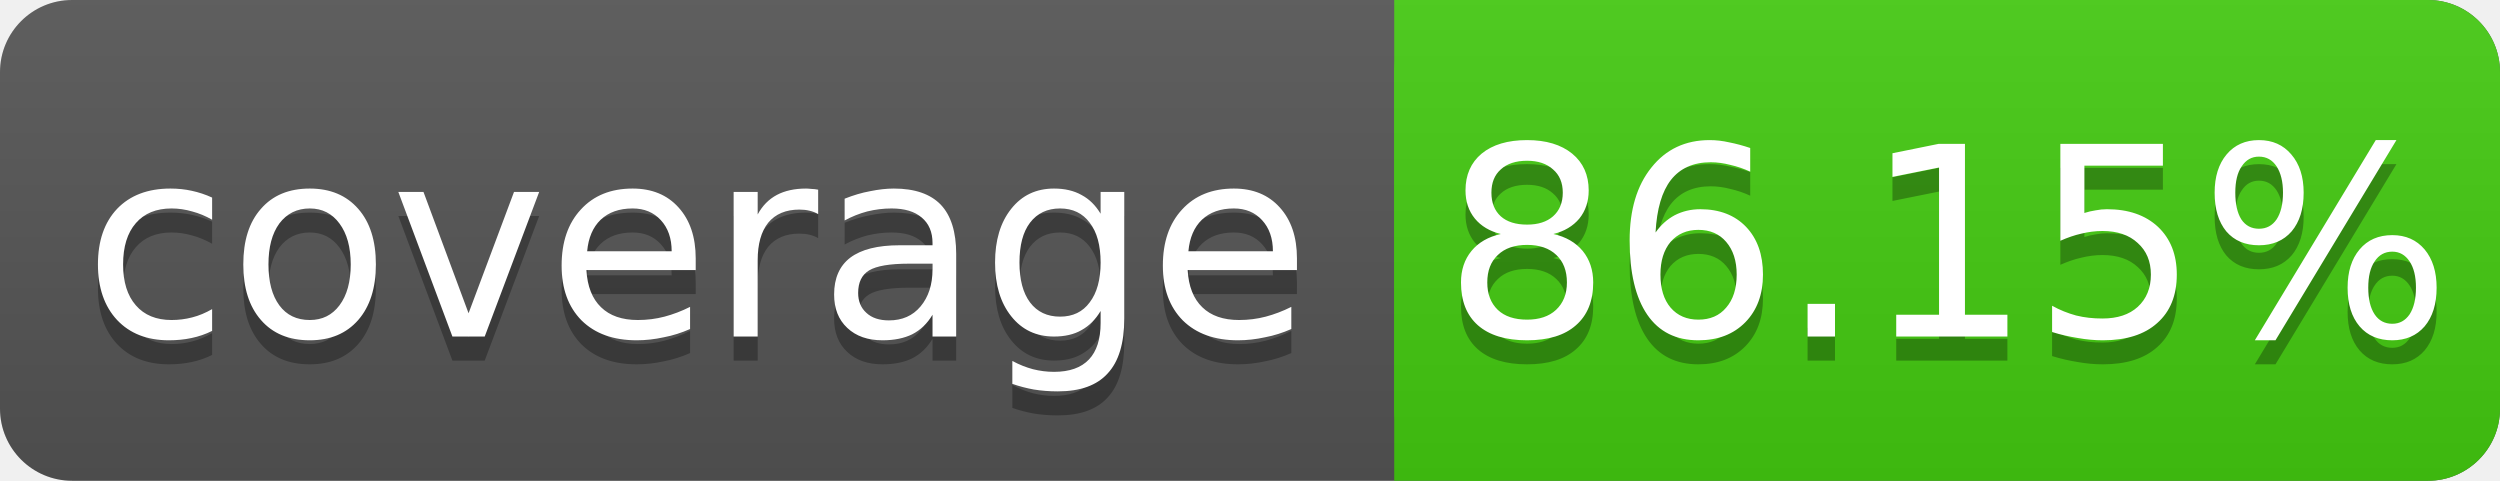
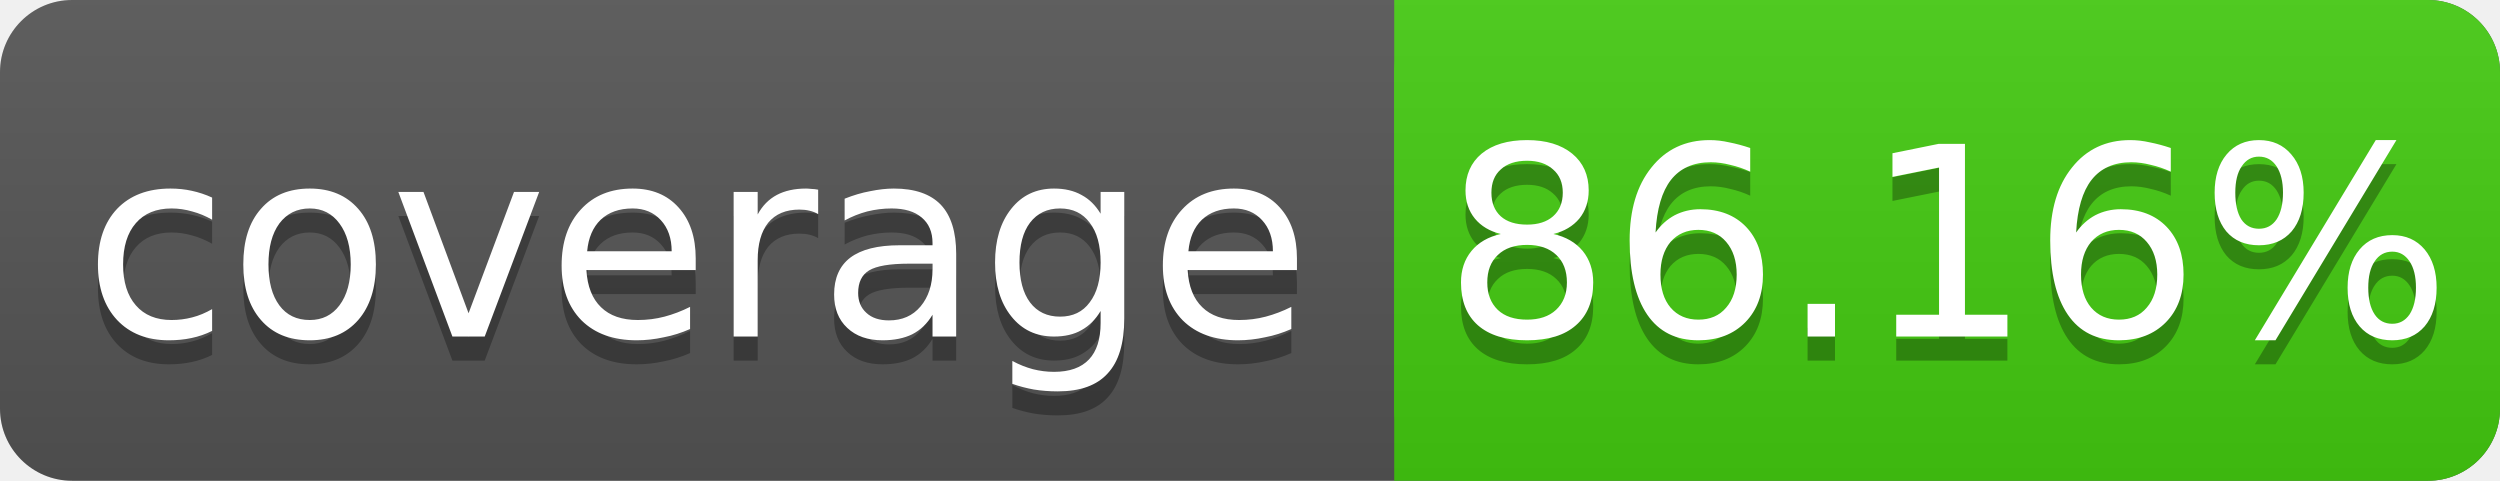
<svg xmlns="http://www.w3.org/2000/svg" width="104" height="20">
  <linearGradient id="s" x2="0" y2="100%">
    <stop offset="0" stop-color="#bbb" stop-opacity=".1" />
    <stop offset="1" stop-opacity=".1" />
  </linearGradient>
  <rect rx="3" width="104" height="20" fill="#555" />
  <rect rx="3" x="58" width="46" height="20" fill="#4c1" />
  <rect x="58" width="4" height="20" fill="#4c1" />
  <rect rx="3" width="104" height="20" fill="url(#s)" />
  <g fill="#fff" text-anchor="middle" font-family="DejaVu Sans,Verdana,Geneva,sans-serif" font-size="11">
    <text x="29" y="15" fill="#010101" fill-opacity=".3">coverage</text>
    <text x="29" y="14">coverage</text>
-     <text x="81" y="15" fill="#010101" fill-opacity=".3">86.15%</text>
-     <text x="81" y="14">86.15%</text>
+     <text x="81" y="15" fill="#010101" fill-opacity=".3">86.16%</text>
+     <text x="81" y="14">86.16%</text>
  </g>
</svg>
